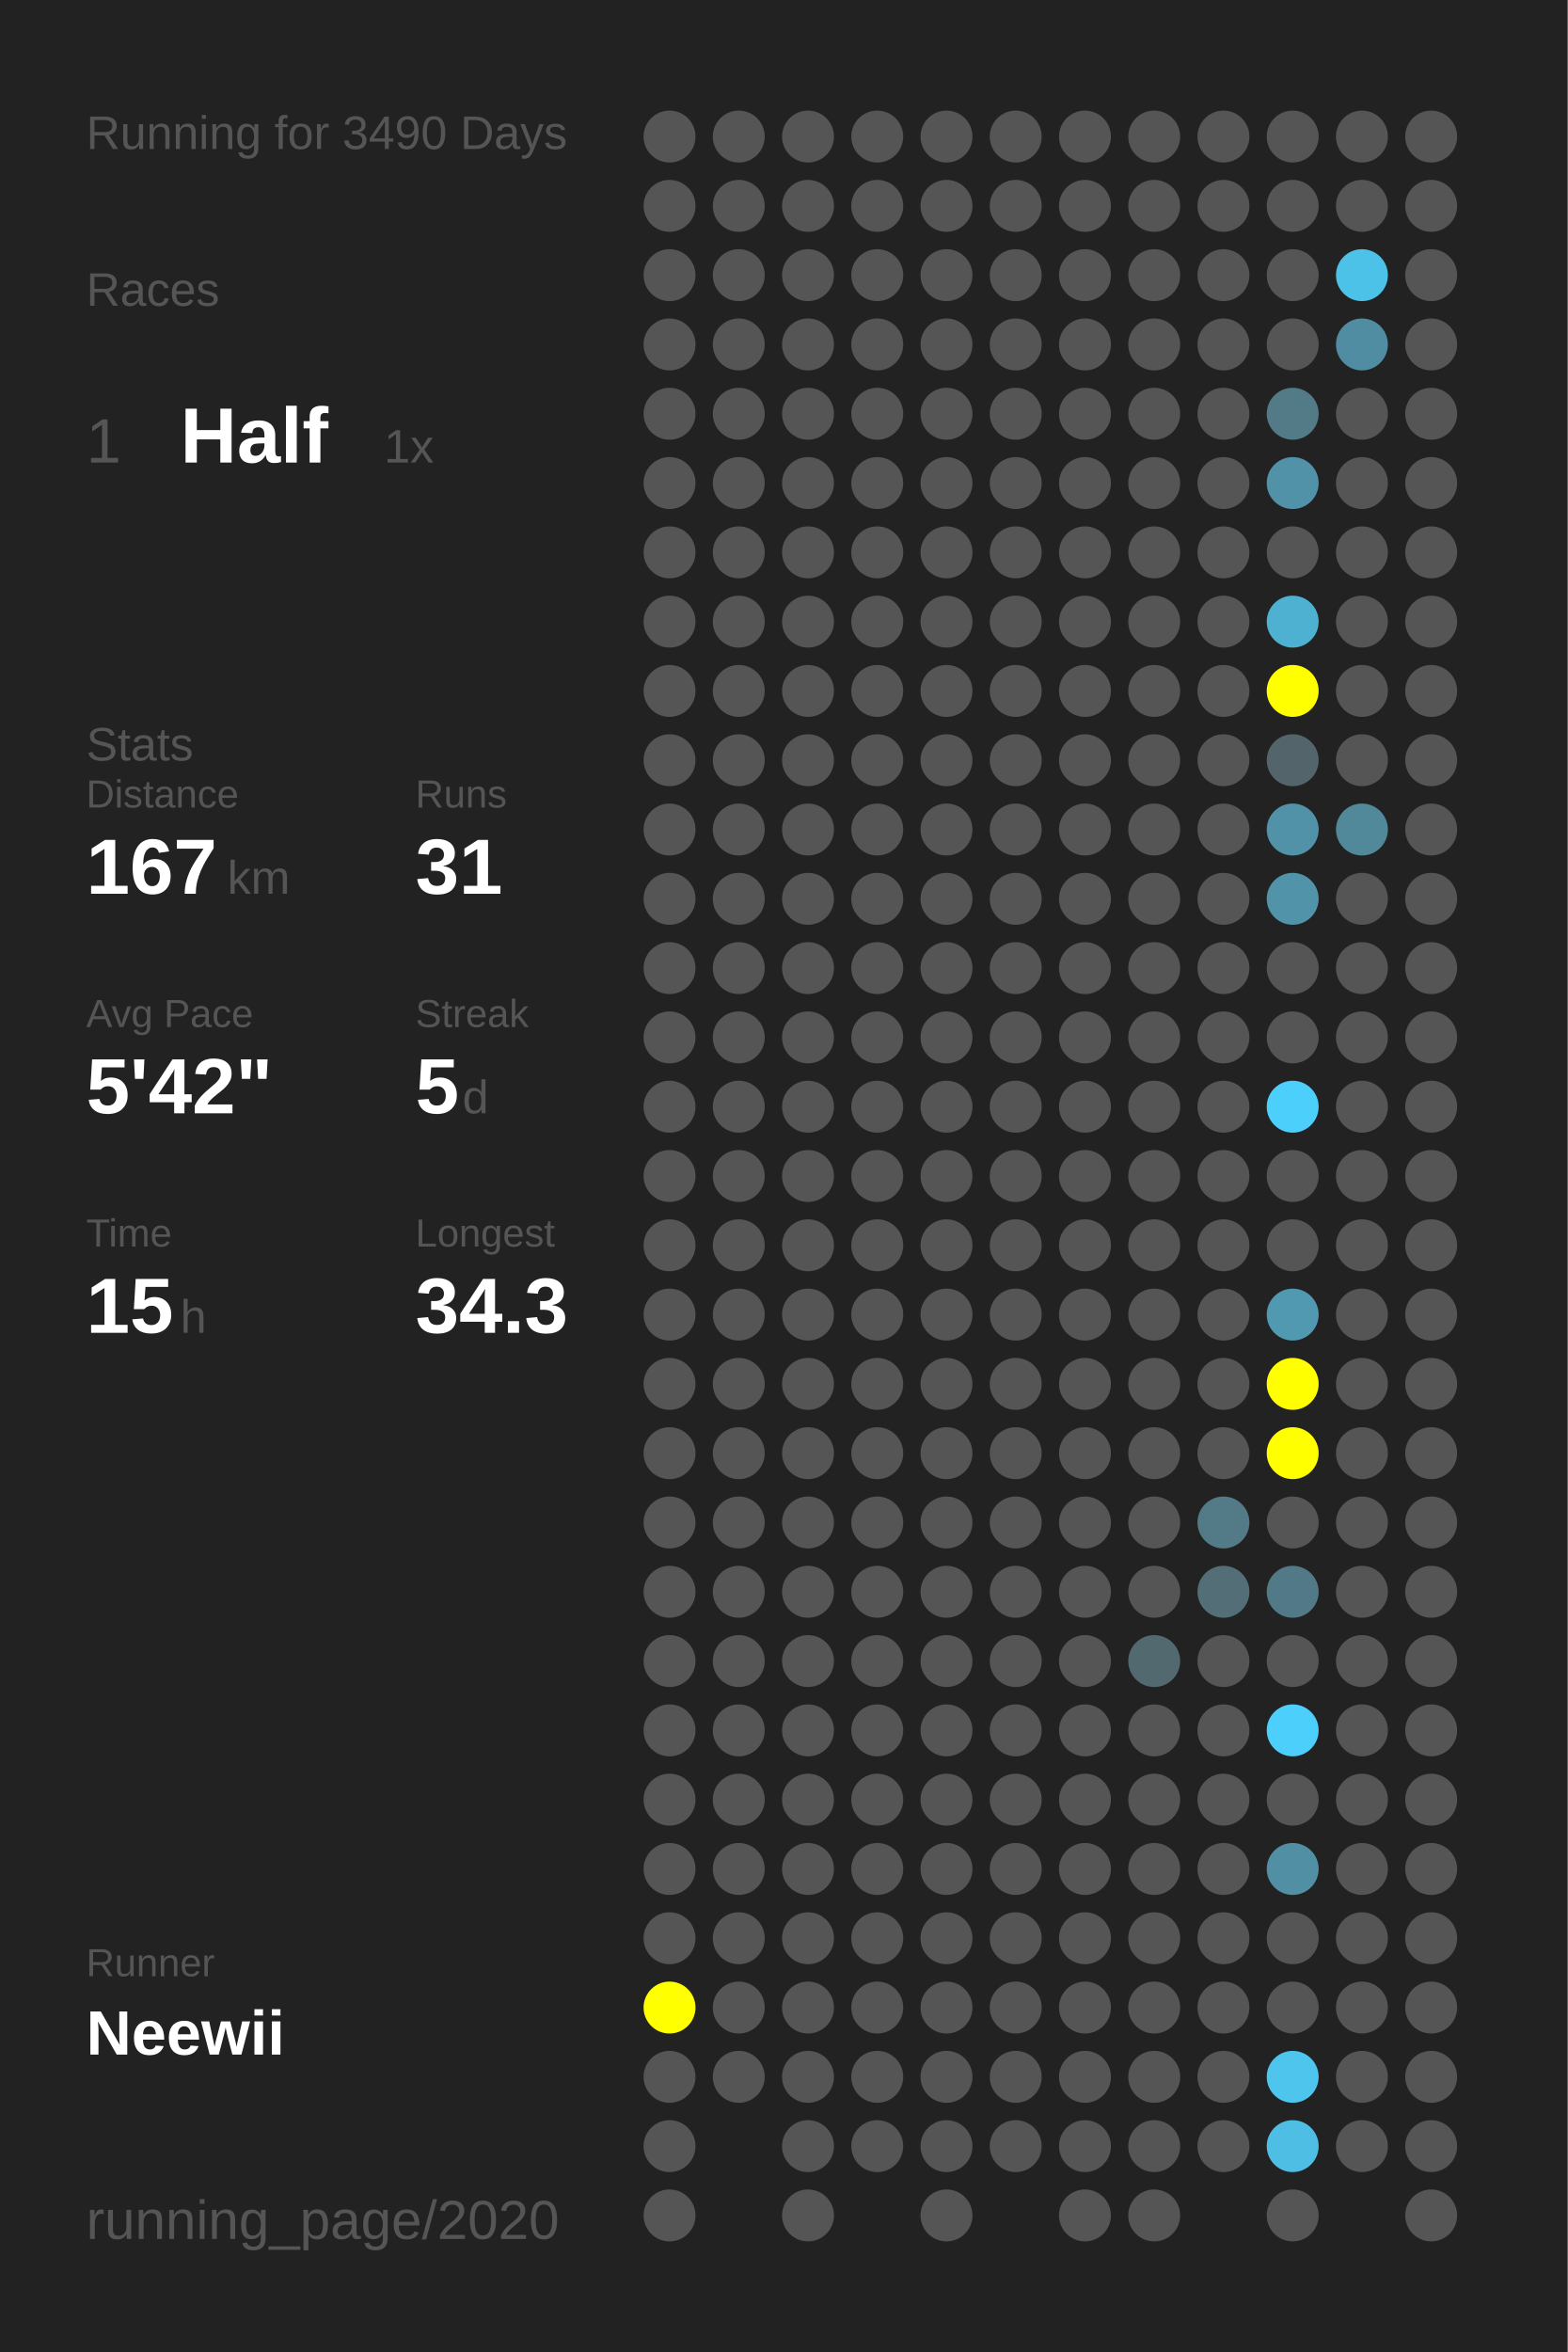
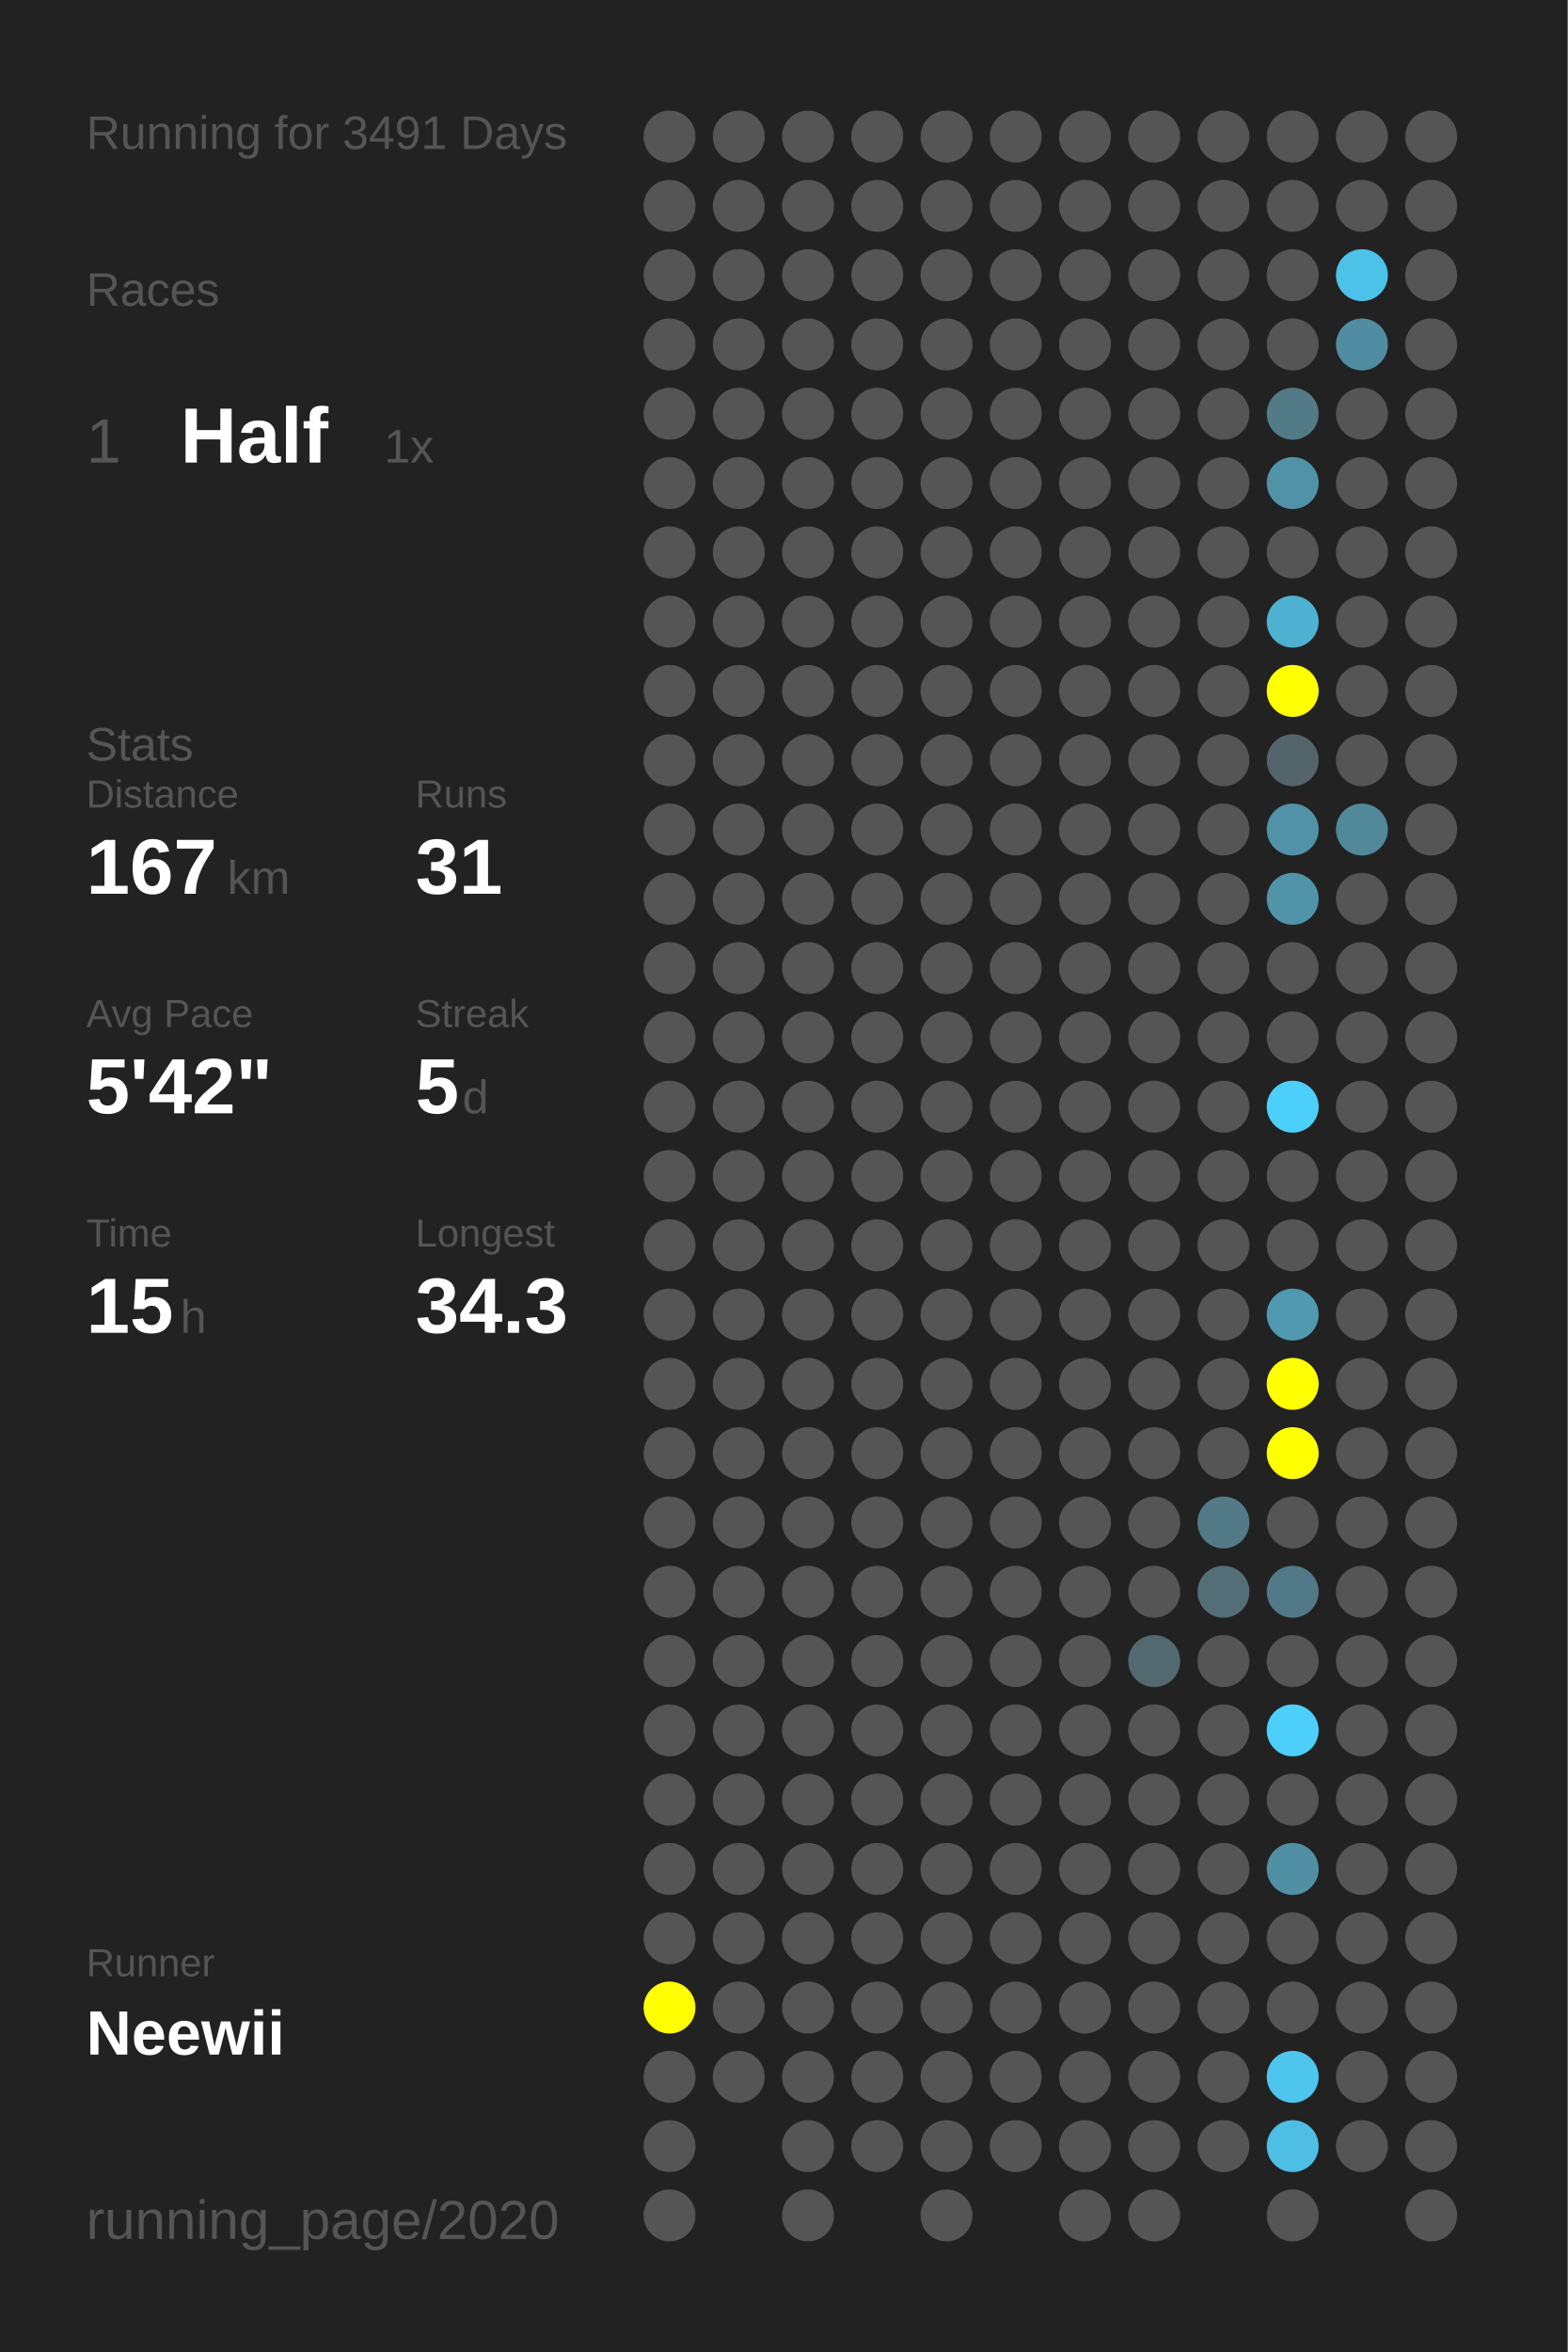
<svg xmlns="http://www.w3.org/2000/svg" baseProfile="full" height="300mm" version="1.1" viewBox="0,0,200,300" width="200mm">
  <defs />
  <rect fill="#222222" height="300" width="200" x="0" y="0" />
-   <text fill="#555555" style="font-size:6px; font-family:Arial;" x="11" y="19">Running for 3490 Days</text>
+   <text fill="#555555" style="font-size:6px; font-family:Arial;" x="11" y="19">Running for 3491 Days</text>
  <text fill="#555555" style="font-size:6px; font-family:Arial;" x="11" y="39">Races</text>
  <text fill="#555555" style="font-size:8px; font-family:Arial;" x="11" y="59">1</text>
  <text fill="#FFFFFF" style="font-size:10px; font-family:Arial; font-weight:bold;" x="23" y="59">Half</text>
  <text fill="#555555" style="font-size:6px; font-family:Arial;" x="49" y="59">1x</text>
  <text fill="#555555" style="font-size:6px; font-family:Arial;" x="11" y="97">Stats</text>
  <text fill="#555555" style="font-size:5px; font-family:Arial;" x="11" y="103">Distance</text>
  <text fill="#FFFFFF" style="font-size:10px; font-family:Arial; font-weight:bold;" x="11" y="114">167</text>
  <text fill="#555555" style="font-size:6px; font-family:Arial;" x="29" y="114">km</text>
  <text fill="#555555" style="font-size:5px; font-family:Arial;" x="53" y="103">Runs</text>
  <text fill="#FFFFFF" style="font-size:10px; font-family:Arial; font-weight:bold;" x="53" y="114">31</text>
  <text fill="#555555" style="font-size:5px; font-family:Arial;" x="11" y="131">Avg Pace</text>
  <text fill="#FFFFFF" style="font-size:10px; font-family:Arial; font-weight:bold;" x="11" y="142">5'42"</text>
  <text fill="#555555" style="font-size:5px; font-family:Arial;" x="53" y="131">Streak</text>
  <text fill="#FFFFFF" style="font-size:10px; font-family:Arial; font-weight:bold;" x="53" y="142">5</text>
  <text fill="#555555" style="font-size:6px; font-family:Arial;" x="59" y="142">d</text>
  <text fill="#555555" style="font-size:5px; font-family:Arial;" x="11" y="159">Time</text>
  <text fill="#FFFFFF" style="font-size:10px; font-family:Arial; font-weight:bold;" x="11" y="170">15</text>
  <text fill="#555555" style="font-size:6px; font-family:Arial;" x="23" y="170">h</text>
  <text fill="#555555" style="font-size:5px; font-family:Arial;" x="53" y="159">Longest</text>
  <text fill="#FFFFFF" style="font-size:10px; font-family:Arial; font-weight:bold;" x="53" y="170">34.3</text>
  <text fill="#555555" style="font-size:5px; font-family:Arial;" x="11" y="252.065">Runner</text>
  <text fill="#FFFFFF" style="font-size:8px; font-family:Arial; font-weight:bold;" x="11" y="262.065">Neewii</text>
  <text fill="#555555" style="font-size:7px; font-family:Arial;" x="11" y="285.581">running_page/2020</text>
  <circle cx="85.417" cy="17.419" fill="#555555" r="3.312" />
  <circle cx="85.417" cy="26.258" fill="#555555" r="3.312" />
  <circle cx="85.417" cy="35.097" fill="#555555" r="3.312" />
  <circle cx="85.417" cy="43.935" fill="#555555" r="3.312" />
  <circle cx="85.417" cy="52.774" fill="#555555" r="3.312" />
  <circle cx="85.417" cy="61.613" fill="#555555" r="3.312" />
  <circle cx="85.417" cy="70.452" fill="#555555" r="3.312" />
  <circle cx="85.417" cy="79.29" fill="#555555" r="3.312" />
  <circle cx="85.417" cy="88.129" fill="#555555" r="3.312" />
  <circle cx="85.417" cy="96.968" fill="#555555" r="3.312" />
  <circle cx="85.417" cy="105.806" fill="#555555" r="3.312" />
  <circle cx="85.417" cy="114.645" fill="#555555" r="3.312" />
  <circle cx="85.417" cy="123.484" fill="#555555" r="3.312" />
  <circle cx="85.417" cy="132.323" fill="#555555" r="3.312" />
  <circle cx="85.417" cy="141.161" fill="#555555" r="3.312" />
  <circle cx="85.417" cy="150" fill="#555555" r="3.312" />
  <circle cx="85.417" cy="158.839" fill="#555555" r="3.312" />
  <circle cx="85.417" cy="167.677" fill="#555555" r="3.312" />
  <circle cx="85.417" cy="176.516" fill="#555555" r="3.312" />
  <circle cx="85.417" cy="185.355" fill="#555555" r="3.312" />
  <circle cx="85.417" cy="194.194" fill="#555555" r="3.312" />
  <circle cx="85.417" cy="203.032" fill="#555555" r="3.312" />
  <circle cx="85.417" cy="211.871" fill="#555555" r="3.312" />
  <circle cx="85.417" cy="220.71" fill="#555555" r="3.312" />
  <circle cx="85.417" cy="229.548" fill="#555555" r="3.312" />
  <circle cx="85.417" cy="238.387" fill="#555555" r="3.312" />
  <circle cx="85.417" cy="247.226" fill="#555555" r="3.312" />
  <circle cx="85.417" cy="256.065" fill="#FFFF00" r="3.312" />
  <circle cx="85.417" cy="264.903" fill="#555555" r="3.312" />
  <circle cx="85.417" cy="273.742" fill="#555555" r="3.312" />
  <circle cx="85.417" cy="282.581" fill="#555555" r="3.312" />
  <circle cx="94.25" cy="17.419" fill="#555555" r="3.312" />
  <circle cx="94.25" cy="26.258" fill="#555555" r="3.312" />
  <circle cx="94.25" cy="35.097" fill="#555555" r="3.312" />
  <circle cx="94.25" cy="43.935" fill="#555555" r="3.312" />
  <circle cx="94.25" cy="52.774" fill="#555555" r="3.312" />
  <circle cx="94.25" cy="61.613" fill="#555555" r="3.312" />
  <circle cx="94.25" cy="70.452" fill="#555555" r="3.312" />
  <circle cx="94.25" cy="79.29" fill="#555555" r="3.312" />
  <circle cx="94.25" cy="88.129" fill="#555555" r="3.312" />
  <circle cx="94.25" cy="96.968" fill="#555555" r="3.312" />
  <circle cx="94.25" cy="105.806" fill="#555555" r="3.312" />
  <circle cx="94.25" cy="114.645" fill="#555555" r="3.312" />
  <circle cx="94.25" cy="123.484" fill="#555555" r="3.312" />
  <circle cx="94.25" cy="132.323" fill="#555555" r="3.312" />
  <circle cx="94.25" cy="141.161" fill="#555555" r="3.312" />
  <circle cx="94.25" cy="150" fill="#555555" r="3.312" />
  <circle cx="94.25" cy="158.839" fill="#555555" r="3.312" />
  <circle cx="94.25" cy="167.677" fill="#555555" r="3.312" />
  <circle cx="94.25" cy="176.516" fill="#555555" r="3.312" />
  <circle cx="94.25" cy="185.355" fill="#555555" r="3.312" />
  <circle cx="94.25" cy="194.194" fill="#555555" r="3.312" />
  <circle cx="94.25" cy="203.032" fill="#555555" r="3.312" />
  <circle cx="94.25" cy="211.871" fill="#555555" r="3.312" />
  <circle cx="94.25" cy="220.71" fill="#555555" r="3.312" />
  <circle cx="94.25" cy="229.548" fill="#555555" r="3.312" />
  <circle cx="94.25" cy="238.387" fill="#555555" r="3.312" />
  <circle cx="94.25" cy="247.226" fill="#555555" r="3.312" />
  <circle cx="94.25" cy="256.065" fill="#555555" r="3.312" />
  <circle cx="94.25" cy="264.903" fill="#555555" r="3.312" />
  <circle cx="103.083" cy="17.419" fill="#555555" r="3.312" />
  <circle cx="103.083" cy="26.258" fill="#555555" r="3.312" />
  <circle cx="103.083" cy="35.097" fill="#555555" r="3.312" />
  <circle cx="103.083" cy="43.935" fill="#555555" r="3.312" />
  <circle cx="103.083" cy="52.774" fill="#555555" r="3.312" />
  <circle cx="103.083" cy="61.613" fill="#555555" r="3.312" />
  <circle cx="103.083" cy="70.452" fill="#555555" r="3.312" />
  <circle cx="103.083" cy="79.29" fill="#555555" r="3.312" />
  <circle cx="103.083" cy="88.129" fill="#555555" r="3.312" />
  <circle cx="103.083" cy="96.968" fill="#555555" r="3.312" />
  <circle cx="103.083" cy="105.806" fill="#555555" r="3.312" />
  <circle cx="103.083" cy="114.645" fill="#555555" r="3.312" />
  <circle cx="103.083" cy="123.484" fill="#555555" r="3.312" />
  <circle cx="103.083" cy="132.323" fill="#555555" r="3.312" />
  <circle cx="103.083" cy="141.161" fill="#555555" r="3.312" />
  <circle cx="103.083" cy="150" fill="#555555" r="3.312" />
  <circle cx="103.083" cy="158.839" fill="#555555" r="3.312" />
  <circle cx="103.083" cy="167.677" fill="#555555" r="3.312" />
  <circle cx="103.083" cy="176.516" fill="#555555" r="3.312" />
  <circle cx="103.083" cy="185.355" fill="#555555" r="3.312" />
  <circle cx="103.083" cy="194.194" fill="#555555" r="3.312" />
  <circle cx="103.083" cy="203.032" fill="#555555" r="3.312" />
  <circle cx="103.083" cy="211.871" fill="#555555" r="3.312" />
  <circle cx="103.083" cy="220.71" fill="#555555" r="3.312" />
  <circle cx="103.083" cy="229.548" fill="#555555" r="3.312" />
  <circle cx="103.083" cy="238.387" fill="#555555" r="3.312" />
  <circle cx="103.083" cy="247.226" fill="#555555" r="3.312" />
  <circle cx="103.083" cy="256.065" fill="#555555" r="3.312" />
  <circle cx="103.083" cy="264.903" fill="#555555" r="3.312" />
  <circle cx="103.083" cy="273.742" fill="#555555" r="3.312" />
  <circle cx="103.083" cy="282.581" fill="#555555" r="3.312" />
  <circle cx="111.917" cy="17.419" fill="#555555" r="3.312" />
  <circle cx="111.917" cy="26.258" fill="#555555" r="3.312" />
  <circle cx="111.917" cy="35.097" fill="#555555" r="3.312" />
  <circle cx="111.917" cy="43.935" fill="#555555" r="3.312" />
  <circle cx="111.917" cy="52.774" fill="#555555" r="3.312" />
  <circle cx="111.917" cy="61.613" fill="#555555" r="3.312" />
  <circle cx="111.917" cy="70.452" fill="#555555" r="3.312" />
  <circle cx="111.917" cy="79.29" fill="#555555" r="3.312" />
  <circle cx="111.917" cy="88.129" fill="#555555" r="3.312" />
  <circle cx="111.917" cy="96.968" fill="#555555" r="3.312" />
  <circle cx="111.917" cy="105.806" fill="#555555" r="3.312" />
  <circle cx="111.917" cy="114.645" fill="#555555" r="3.312" />
  <circle cx="111.917" cy="123.484" fill="#555555" r="3.312" />
  <circle cx="111.917" cy="132.323" fill="#555555" r="3.312" />
  <circle cx="111.917" cy="141.161" fill="#555555" r="3.312" />
  <circle cx="111.917" cy="150" fill="#555555" r="3.312" />
  <circle cx="111.917" cy="158.839" fill="#555555" r="3.312" />
  <circle cx="111.917" cy="167.677" fill="#555555" r="3.312" />
  <circle cx="111.917" cy="176.516" fill="#555555" r="3.312" />
  <circle cx="111.917" cy="185.355" fill="#555555" r="3.312" />
  <circle cx="111.917" cy="194.194" fill="#555555" r="3.312" />
  <circle cx="111.917" cy="203.032" fill="#555555" r="3.312" />
  <circle cx="111.917" cy="211.871" fill="#555555" r="3.312" />
  <circle cx="111.917" cy="220.71" fill="#555555" r="3.312" />
  <circle cx="111.917" cy="229.548" fill="#555555" r="3.312" />
  <circle cx="111.917" cy="238.387" fill="#555555" r="3.312" />
  <circle cx="111.917" cy="247.226" fill="#555555" r="3.312" />
  <circle cx="111.917" cy="256.065" fill="#555555" r="3.312" />
  <circle cx="111.917" cy="264.903" fill="#555555" r="3.312" />
  <circle cx="111.917" cy="273.742" fill="#555555" r="3.312" />
  <circle cx="120.75" cy="17.419" fill="#555555" r="3.312" />
  <circle cx="120.75" cy="26.258" fill="#555555" r="3.312" />
  <circle cx="120.75" cy="35.097" fill="#555555" r="3.312" />
  <circle cx="120.75" cy="43.935" fill="#555555" r="3.312" />
  <circle cx="120.75" cy="52.774" fill="#555555" r="3.312" />
  <circle cx="120.75" cy="61.613" fill="#555555" r="3.312" />
  <circle cx="120.75" cy="70.452" fill="#555555" r="3.312" />
  <circle cx="120.75" cy="79.29" fill="#555555" r="3.312" />
  <circle cx="120.75" cy="88.129" fill="#555555" r="3.312" />
  <circle cx="120.75" cy="96.968" fill="#555555" r="3.312" />
  <circle cx="120.75" cy="105.806" fill="#555555" r="3.312" />
  <circle cx="120.75" cy="114.645" fill="#555555" r="3.312" />
  <circle cx="120.75" cy="123.484" fill="#555555" r="3.312" />
  <circle cx="120.75" cy="132.323" fill="#555555" r="3.312" />
  <circle cx="120.75" cy="141.161" fill="#555555" r="3.312" />
  <circle cx="120.75" cy="150" fill="#555555" r="3.312" />
  <circle cx="120.75" cy="158.839" fill="#555555" r="3.312" />
  <circle cx="120.75" cy="167.677" fill="#555555" r="3.312" />
  <circle cx="120.75" cy="176.516" fill="#555555" r="3.312" />
  <circle cx="120.75" cy="185.355" fill="#555555" r="3.312" />
  <circle cx="120.75" cy="194.194" fill="#555555" r="3.312" />
  <circle cx="120.75" cy="203.032" fill="#555555" r="3.312" />
  <circle cx="120.75" cy="211.871" fill="#555555" r="3.312" />
  <circle cx="120.75" cy="220.71" fill="#555555" r="3.312" />
  <circle cx="120.75" cy="229.548" fill="#555555" r="3.312" />
  <circle cx="120.75" cy="238.387" fill="#555555" r="3.312" />
  <circle cx="120.75" cy="247.226" fill="#555555" r="3.312" />
  <circle cx="120.75" cy="256.065" fill="#555555" r="3.312" />
  <circle cx="120.75" cy="264.903" fill="#555555" r="3.312" />
  <circle cx="120.75" cy="273.742" fill="#555555" r="3.312" />
  <circle cx="120.75" cy="282.581" fill="#555555" r="3.312" />
  <circle cx="129.583" cy="17.419" fill="#555555" r="3.312" />
  <circle cx="129.583" cy="26.258" fill="#555555" r="3.312" />
  <circle cx="129.583" cy="35.097" fill="#555555" r="3.312" />
  <circle cx="129.583" cy="43.935" fill="#555555" r="3.312" />
  <circle cx="129.583" cy="52.774" fill="#555555" r="3.312" />
  <circle cx="129.583" cy="61.613" fill="#555555" r="3.312" />
  <circle cx="129.583" cy="70.452" fill="#555555" r="3.312" />
  <circle cx="129.583" cy="79.29" fill="#555555" r="3.312" />
  <circle cx="129.583" cy="88.129" fill="#555555" r="3.312" />
  <circle cx="129.583" cy="96.968" fill="#555555" r="3.312" />
  <circle cx="129.583" cy="105.806" fill="#555555" r="3.312" />
  <circle cx="129.583" cy="114.645" fill="#555555" r="3.312" />
  <circle cx="129.583" cy="123.484" fill="#555555" r="3.312" />
  <circle cx="129.583" cy="132.323" fill="#555555" r="3.312" />
  <circle cx="129.583" cy="141.161" fill="#555555" r="3.312" />
  <circle cx="129.583" cy="150" fill="#555555" r="3.312" />
  <circle cx="129.583" cy="158.839" fill="#555555" r="3.312" />
  <circle cx="129.583" cy="167.677" fill="#555555" r="3.312" />
  <circle cx="129.583" cy="176.516" fill="#555555" r="3.312" />
  <circle cx="129.583" cy="185.355" fill="#555555" r="3.312" />
  <circle cx="129.583" cy="194.194" fill="#555555" r="3.312" />
  <circle cx="129.583" cy="203.032" fill="#555555" r="3.312" />
  <circle cx="129.583" cy="211.871" fill="#555555" r="3.312" />
  <circle cx="129.583" cy="220.71" fill="#555555" r="3.312" />
  <circle cx="129.583" cy="229.548" fill="#555555" r="3.312" />
  <circle cx="129.583" cy="238.387" fill="#555555" r="3.312" />
  <circle cx="129.583" cy="247.226" fill="#555555" r="3.312" />
  <circle cx="129.583" cy="256.065" fill="#555555" r="3.312" />
  <circle cx="129.583" cy="264.903" fill="#555555" r="3.312" />
  <circle cx="129.583" cy="273.742" fill="#555555" r="3.312" />
  <circle cx="138.417" cy="17.419" fill="#555555" r="3.312" />
  <circle cx="138.417" cy="26.258" fill="#555555" r="3.312" />
  <circle cx="138.417" cy="35.097" fill="#555555" r="3.312" />
  <circle cx="138.417" cy="43.935" fill="#555555" r="3.312" />
  <circle cx="138.417" cy="52.774" fill="#555555" r="3.312" />
  <circle cx="138.417" cy="61.613" fill="#555555" r="3.312" />
  <circle cx="138.417" cy="70.452" fill="#555555" r="3.312" />
  <circle cx="138.417" cy="79.29" fill="#555555" r="3.312" />
  <circle cx="138.417" cy="88.129" fill="#555555" r="3.312" />
  <circle cx="138.417" cy="96.968" fill="#555555" r="3.312" />
  <circle cx="138.417" cy="105.806" fill="#555555" r="3.312" />
  <circle cx="138.417" cy="114.645" fill="#555555" r="3.312" />
  <circle cx="138.417" cy="123.484" fill="#555555" r="3.312" />
  <circle cx="138.417" cy="132.323" fill="#555555" r="3.312" />
  <circle cx="138.417" cy="141.161" fill="#555555" r="3.312" />
  <circle cx="138.417" cy="150" fill="#555555" r="3.312" />
  <circle cx="138.417" cy="158.839" fill="#555555" r="3.312" />
  <circle cx="138.417" cy="167.677" fill="#555555" r="3.312" />
  <circle cx="138.417" cy="176.516" fill="#555555" r="3.312" />
  <circle cx="138.417" cy="185.355" fill="#555555" r="3.312" />
  <circle cx="138.417" cy="194.194" fill="#555555" r="3.312" />
  <circle cx="138.417" cy="203.032" fill="#555555" r="3.312" />
  <circle cx="138.417" cy="211.871" fill="#555555" r="3.312" />
  <circle cx="138.417" cy="220.71" fill="#555555" r="3.312" />
  <circle cx="138.417" cy="229.548" fill="#555555" r="3.312" />
  <circle cx="138.417" cy="238.387" fill="#555555" r="3.312" />
  <circle cx="138.417" cy="247.226" fill="#555555" r="3.312" />
  <circle cx="138.417" cy="256.065" fill="#555555" r="3.312" />
  <circle cx="138.417" cy="264.903" fill="#555555" r="3.312" />
  <circle cx="138.417" cy="273.742" fill="#555555" r="3.312" />
  <circle cx="138.417" cy="282.581" fill="#555555" r="3.312" />
  <circle cx="147.25" cy="17.419" fill="#555555" r="3.312" />
  <circle cx="147.25" cy="26.258" fill="#555555" r="3.312" />
  <circle cx="147.25" cy="35.097" fill="#555555" r="3.312" />
  <circle cx="147.25" cy="43.935" fill="#555555" r="3.312" />
  <circle cx="147.25" cy="52.774" fill="#555555" r="3.312" />
  <circle cx="147.25" cy="61.613" fill="#555555" r="3.312" />
  <circle cx="147.25" cy="70.452" fill="#555555" r="3.312" />
  <circle cx="147.25" cy="79.29" fill="#555555" r="3.312" />
  <circle cx="147.25" cy="88.129" fill="#555555" r="3.312" />
  <circle cx="147.25" cy="96.968" fill="#555555" r="3.312" />
  <circle cx="147.25" cy="105.806" fill="#555555" r="3.312" />
  <circle cx="147.25" cy="114.645" fill="#555555" r="3.312" />
  <circle cx="147.25" cy="123.484" fill="#555555" r="3.312" />
  <circle cx="147.25" cy="132.323" fill="#555555" r="3.312" />
  <circle cx="147.25" cy="141.161" fill="#555555" r="3.312" />
  <circle cx="147.25" cy="150" fill="#555555" r="3.312" />
  <circle cx="147.25" cy="158.839" fill="#555555" r="3.312" />
  <circle cx="147.25" cy="167.677" fill="#555555" r="3.312" />
  <circle cx="147.25" cy="176.516" fill="#555555" r="3.312" />
  <circle cx="147.25" cy="185.355" fill="#555555" r="3.312" />
  <circle cx="147.25" cy="194.194" fill="#555555" r="3.312" />
  <circle cx="147.25" cy="203.032" fill="#555555" r="3.312" />
  <circle cx="147.25" cy="211.871" fill="#536970" r="3.312" />
  <circle cx="147.25" cy="220.71" fill="#555555" r="3.312" />
  <circle cx="147.25" cy="229.548" fill="#555555" r="3.312" />
  <circle cx="147.25" cy="238.387" fill="#555555" r="3.312" />
  <circle cx="147.25" cy="247.226" fill="#555555" r="3.312" />
  <circle cx="147.25" cy="256.065" fill="#555555" r="3.312" />
  <circle cx="147.25" cy="264.903" fill="#555555" r="3.312" />
  <circle cx="147.25" cy="273.742" fill="#555555" r="3.312" />
  <circle cx="147.25" cy="282.581" fill="#555555" r="3.312" />
  <circle cx="156.083" cy="17.419" fill="#555555" r="3.312" />
  <circle cx="156.083" cy="26.258" fill="#555555" r="3.312" />
  <circle cx="156.083" cy="35.097" fill="#555555" r="3.312" />
  <circle cx="156.083" cy="43.935" fill="#555555" r="3.312" />
  <circle cx="156.083" cy="52.774" fill="#555555" r="3.312" />
  <circle cx="156.083" cy="61.613" fill="#555555" r="3.312" />
  <circle cx="156.083" cy="70.452" fill="#555555" r="3.312" />
  <circle cx="156.083" cy="79.29" fill="#555555" r="3.312" />
  <circle cx="156.083" cy="88.129" fill="#555555" r="3.312" />
  <circle cx="156.083" cy="96.968" fill="#555555" r="3.312" />
  <circle cx="156.083" cy="105.806" fill="#555555" r="3.312" />
  <circle cx="156.083" cy="114.645" fill="#555555" r="3.312" />
  <circle cx="156.083" cy="123.484" fill="#555555" r="3.312" />
  <circle cx="156.083" cy="132.323" fill="#555555" r="3.312" />
  <circle cx="156.083" cy="141.161" fill="#555555" r="3.312" />
  <circle cx="156.083" cy="150" fill="#555555" r="3.312" />
  <circle cx="156.083" cy="158.839" fill="#555555" r="3.312" />
  <circle cx="156.083" cy="167.677" fill="#555555" r="3.312" />
  <circle cx="156.083" cy="176.516" fill="#555555" r="3.312" />
  <circle cx="156.083" cy="185.355" fill="#555555" r="3.312" />
  <circle cx="156.083" cy="194.194" fill="#527a87" r="3.312" />
  <circle cx="156.083" cy="203.032" fill="#536e77" r="3.312" />
  <circle cx="156.083" cy="211.871" fill="#555555" r="3.312" />
  <circle cx="156.083" cy="220.71" fill="#555555" r="3.312" />
  <circle cx="156.083" cy="229.548" fill="#555555" r="3.312" />
  <circle cx="156.083" cy="238.387" fill="#555555" r="3.312" />
  <circle cx="156.083" cy="247.226" fill="#555555" r="3.312" />
  <circle cx="156.083" cy="256.065" fill="#555555" r="3.312" />
  <circle cx="156.083" cy="264.903" fill="#555555" r="3.312" />
  <circle cx="156.083" cy="273.742" fill="#555555" r="3.312" />
  <circle cx="164.917" cy="17.419" fill="#555555" r="3.312" />
  <circle cx="164.917" cy="26.258" fill="#555555" r="3.312" />
  <circle cx="164.917" cy="35.097" fill="#555555" r="3.312" />
  <circle cx="164.917" cy="43.935" fill="#555555" r="3.312" />
  <circle cx="164.917" cy="52.774" fill="#527a87" r="3.312" />
  <circle cx="164.917" cy="61.613" fill="#5192a8" r="3.312" />
  <circle cx="164.917" cy="70.452" fill="#555555" r="3.312" />
  <circle cx="164.917" cy="79.29" fill="#4fb1d2" r="3.312" />
  <circle cx="164.917" cy="88.129" fill="#FFFF00" r="3.312" />
  <circle cx="164.917" cy="96.968" fill="#53656a" r="3.312" />
  <circle cx="164.917" cy="105.806" fill="#5192a9" r="3.312" />
  <circle cx="164.917" cy="114.645" fill="#5193a9" r="3.312" />
  <circle cx="164.917" cy="123.484" fill="#555555" r="3.312" />
  <circle cx="164.917" cy="132.323" fill="#555555" r="3.312" />
  <circle cx="164.917" cy="141.161" fill="#4dcffb" r="3.312" />
  <circle cx="164.917" cy="150" fill="#555555" r="3.312" />
  <circle cx="164.917" cy="158.839" fill="#555555" r="3.312" />
  <circle cx="164.917" cy="167.677" fill="#5099b1" r="3.312" />
  <circle cx="164.917" cy="176.516" fill="#FFFF00" r="3.312" />
  <circle cx="164.917" cy="185.355" fill="#FFFF00" r="3.312" />
  <circle cx="164.917" cy="194.194" fill="#555555" r="3.312" />
  <circle cx="164.917" cy="203.032" fill="#527987" r="3.312" />
  <circle cx="164.917" cy="211.871" fill="#555555" r="3.312" />
  <circle cx="164.917" cy="220.71" fill="#4dcffb" r="3.312" />
  <circle cx="164.917" cy="229.548" fill="#555555" r="3.312" />
  <circle cx="164.917" cy="238.387" fill="#518fa4" r="3.312" />
  <circle cx="164.917" cy="247.226" fill="#555555" r="3.312" />
  <circle cx="164.917" cy="256.065" fill="#555555" r="3.312" />
  <circle cx="164.917" cy="264.903" fill="#4dc5ed" r="3.312" />
  <circle cx="164.917" cy="273.742" fill="#4ebee4" r="3.312" />
  <circle cx="164.917" cy="282.581" fill="#555555" r="3.312" />
  <circle cx="173.75" cy="17.419" fill="#555555" r="3.312" />
  <circle cx="173.75" cy="26.258" fill="#555555" r="3.312" />
  <circle cx="173.75" cy="35.097" fill="#4dc2e9" r="3.312" />
  <circle cx="173.75" cy="43.935" fill="#518da2" r="3.312" />
  <circle cx="173.75" cy="52.774" fill="#555555" r="3.312" />
  <circle cx="173.75" cy="61.613" fill="#555555" r="3.312" />
  <circle cx="173.75" cy="70.452" fill="#555555" r="3.312" />
  <circle cx="173.75" cy="79.29" fill="#555555" r="3.312" />
  <circle cx="173.75" cy="88.129" fill="#555555" r="3.312" />
  <circle cx="173.75" cy="96.968" fill="#555555" r="3.312" />
  <circle cx="173.75" cy="105.806" fill="#51889a" r="3.312" />
  <circle cx="173.75" cy="114.645" fill="#555555" r="3.312" />
  <circle cx="173.75" cy="123.484" fill="#555555" r="3.312" />
  <circle cx="173.75" cy="132.323" fill="#555555" r="3.312" />
  <circle cx="173.75" cy="141.161" fill="#555555" r="3.312" />
  <circle cx="173.75" cy="150" fill="#555555" r="3.312" />
  <circle cx="173.75" cy="158.839" fill="#555555" r="3.312" />
  <circle cx="173.75" cy="167.677" fill="#555555" r="3.312" />
  <circle cx="173.75" cy="176.516" fill="#555555" r="3.312" />
  <circle cx="173.75" cy="185.355" fill="#555555" r="3.312" />
  <circle cx="173.75" cy="194.194" fill="#555555" r="3.312" />
  <circle cx="173.75" cy="203.032" fill="#555555" r="3.312" />
  <circle cx="173.75" cy="211.871" fill="#555555" r="3.312" />
  <circle cx="173.75" cy="220.71" fill="#555555" r="3.312" />
  <circle cx="173.75" cy="229.548" fill="#555555" r="3.312" />
  <circle cx="173.75" cy="238.387" fill="#555555" r="3.312" />
  <circle cx="173.75" cy="247.226" fill="#555555" r="3.312" />
  <circle cx="173.75" cy="256.065" fill="#555555" r="3.312" />
  <circle cx="173.75" cy="264.903" fill="#555555" r="3.312" />
  <circle cx="173.75" cy="273.742" fill="#555555" r="3.312" />
  <circle cx="182.583" cy="17.419" fill="#555555" r="3.312" />
  <circle cx="182.583" cy="26.258" fill="#555555" r="3.312" />
  <circle cx="182.583" cy="35.097" fill="#555555" r="3.312" />
  <circle cx="182.583" cy="43.935" fill="#555555" r="3.312" />
  <circle cx="182.583" cy="52.774" fill="#555555" r="3.312" />
  <circle cx="182.583" cy="61.613" fill="#555555" r="3.312" />
  <circle cx="182.583" cy="70.452" fill="#555555" r="3.312" />
  <circle cx="182.583" cy="79.29" fill="#555555" r="3.312" />
  <circle cx="182.583" cy="88.129" fill="#555555" r="3.312" />
  <circle cx="182.583" cy="96.968" fill="#555555" r="3.312" />
  <circle cx="182.583" cy="105.806" fill="#555555" r="3.312" />
  <circle cx="182.583" cy="114.645" fill="#555555" r="3.312" />
  <circle cx="182.583" cy="123.484" fill="#555555" r="3.312" />
  <circle cx="182.583" cy="132.323" fill="#555555" r="3.312" />
  <circle cx="182.583" cy="141.161" fill="#555555" r="3.312" />
  <circle cx="182.583" cy="150" fill="#555555" r="3.312" />
  <circle cx="182.583" cy="158.839" fill="#555555" r="3.312" />
  <circle cx="182.583" cy="167.677" fill="#555555" r="3.312" />
  <circle cx="182.583" cy="176.516" fill="#555555" r="3.312" />
  <circle cx="182.583" cy="185.355" fill="#555555" r="3.312" />
  <circle cx="182.583" cy="194.194" fill="#555555" r="3.312" />
  <circle cx="182.583" cy="203.032" fill="#555555" r="3.312" />
  <circle cx="182.583" cy="211.871" fill="#555555" r="3.312" />
  <circle cx="182.583" cy="220.71" fill="#555555" r="3.312" />
  <circle cx="182.583" cy="229.548" fill="#555555" r="3.312" />
  <circle cx="182.583" cy="238.387" fill="#555555" r="3.312" />
  <circle cx="182.583" cy="247.226" fill="#555555" r="3.312" />
  <circle cx="182.583" cy="256.065" fill="#555555" r="3.312" />
  <circle cx="182.583" cy="264.903" fill="#555555" r="3.312" />
  <circle cx="182.583" cy="273.742" fill="#555555" r="3.312" />
  <circle cx="182.583" cy="282.581" fill="#555555" r="3.312" />
</svg>
